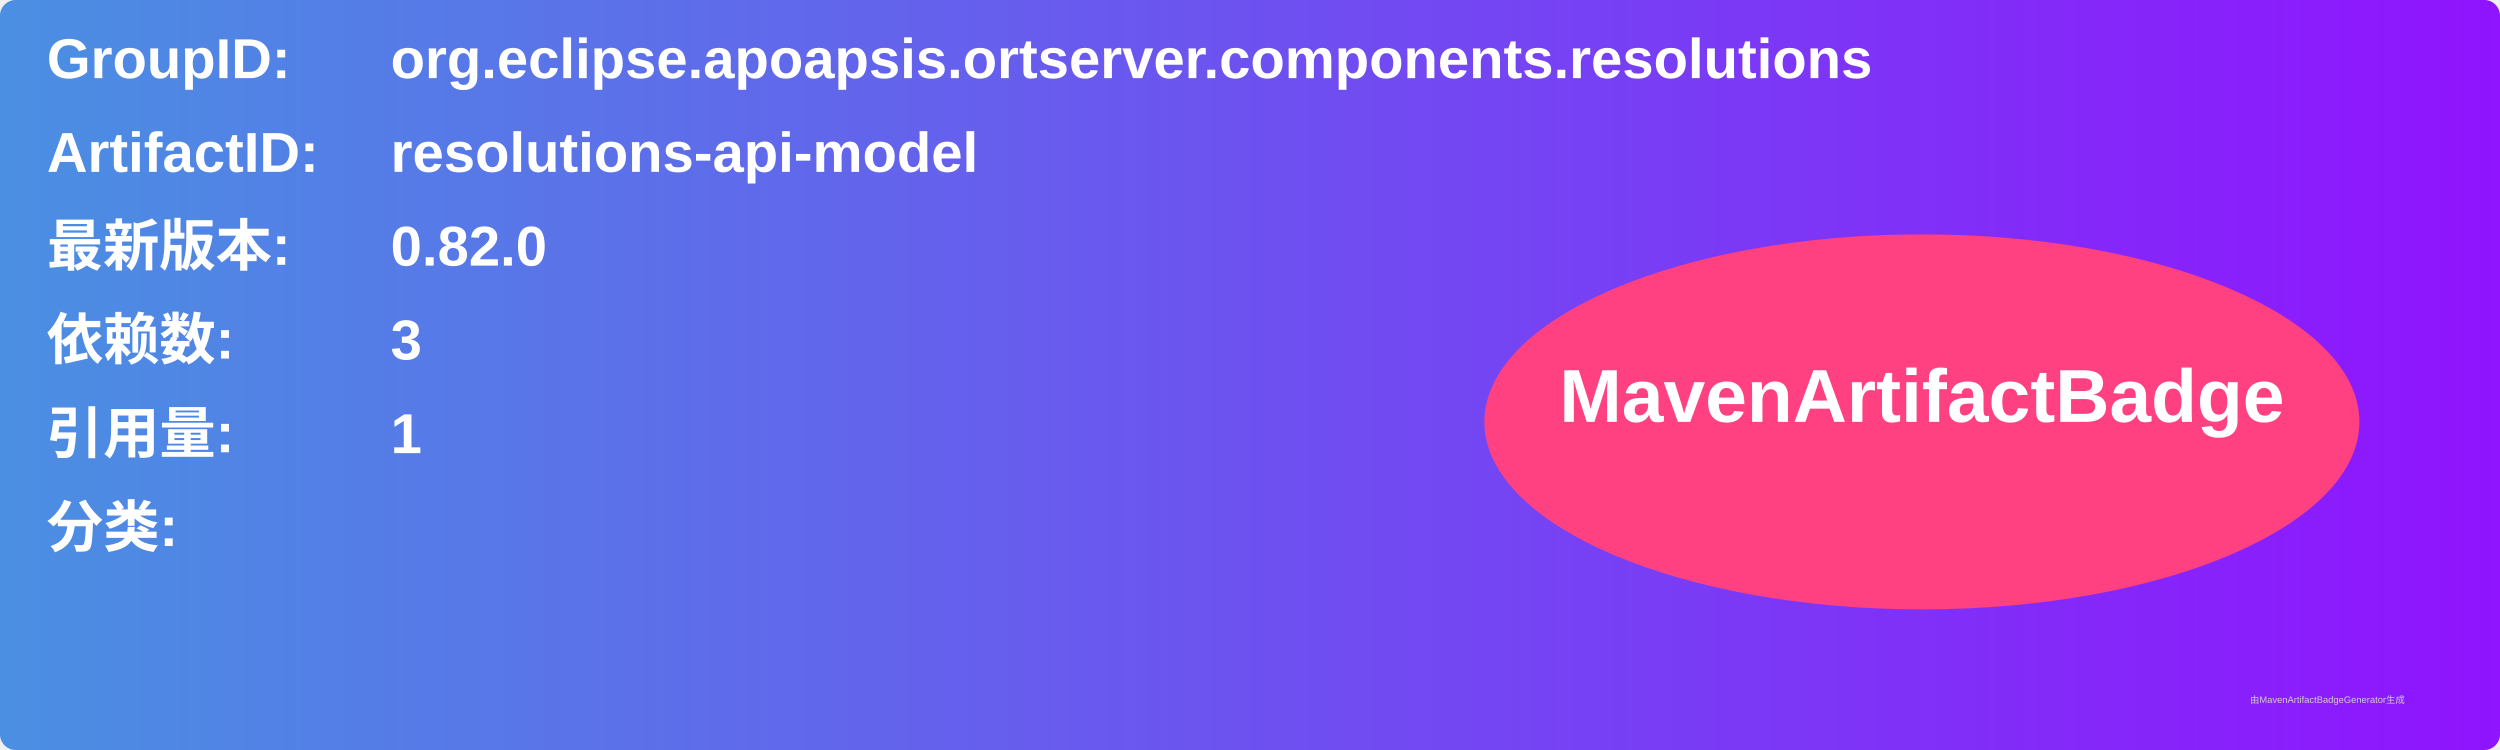
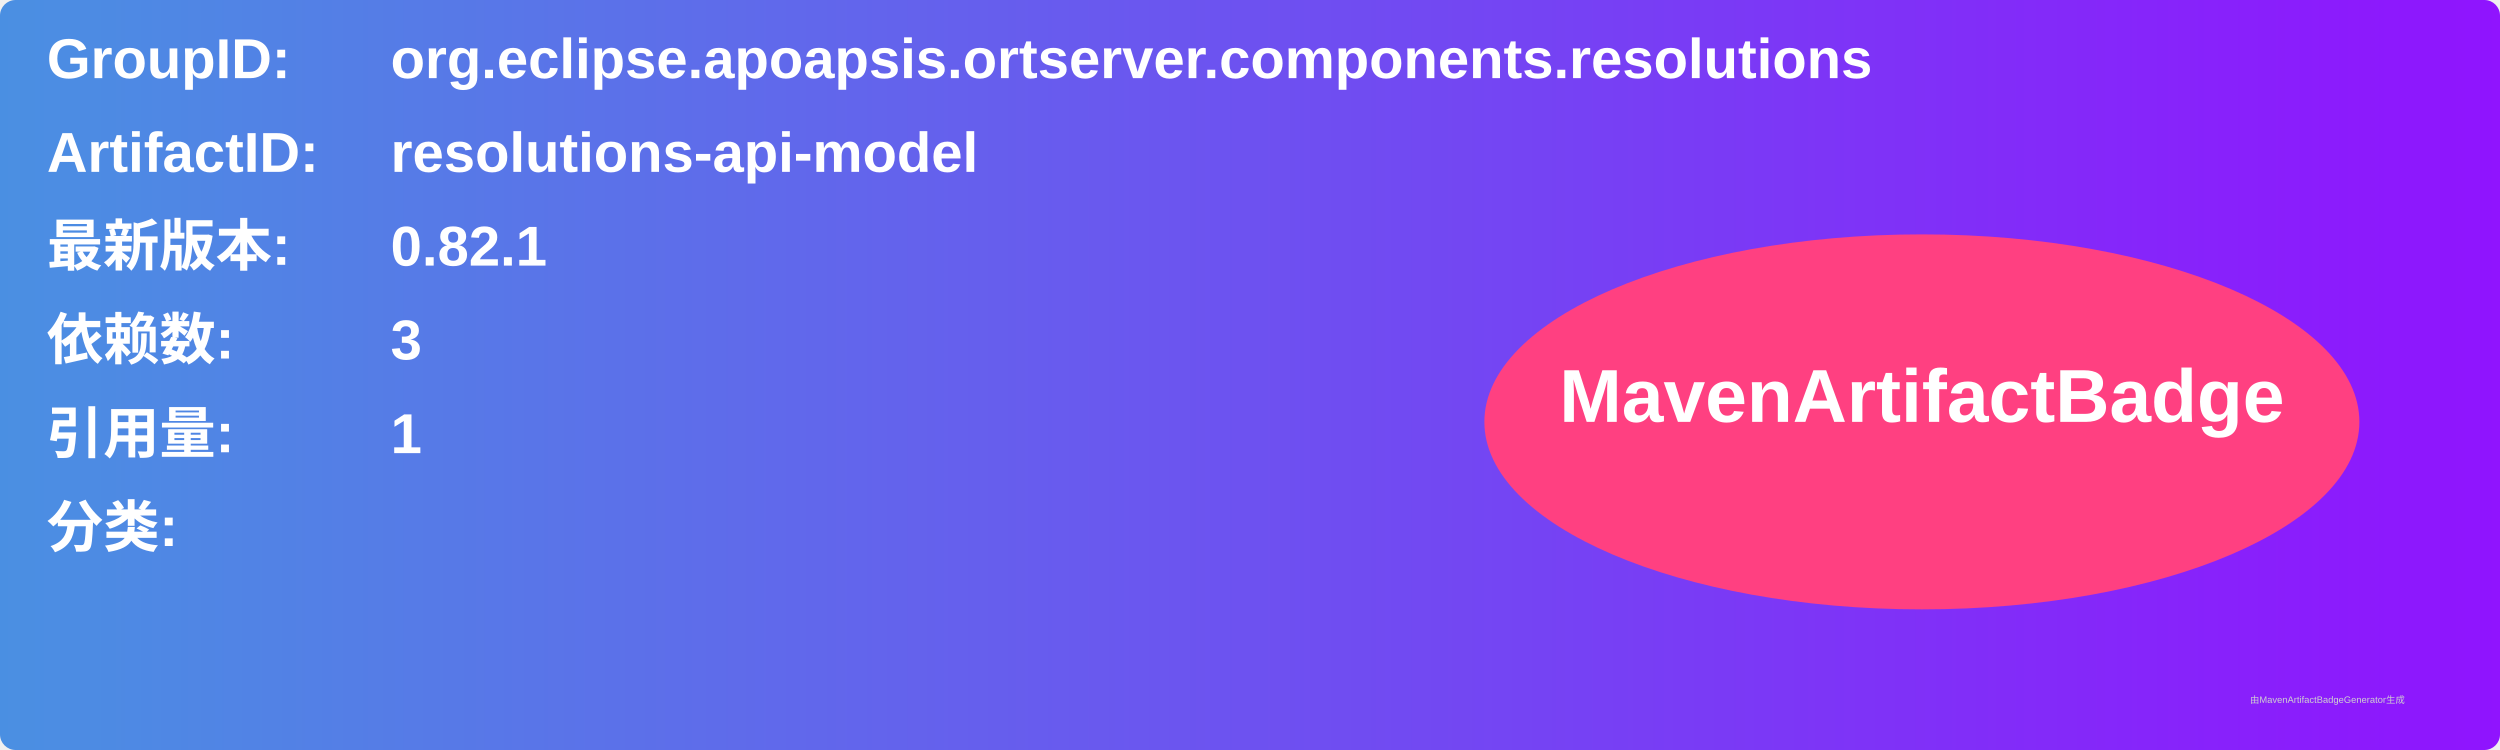
<svg xmlns="http://www.w3.org/2000/svg" width="800" height="240" viewBox="0 0 800 240">
  <linearGradient id="grad" x1="0%" y1="0%" x2="100%" y2="0%">
    <stop offset="0%" stop-color="#4a90e2" />
    <stop offset="100%" stop-color="#9013fe" />
  </linearGradient>
  <rect width="100%" height="100%" rx="5" ry="5" fill="url(#grad)" />
  <g transform="translate(15, 15)">
    <text x="0" y="10" font-family="Arial" font-size="18" fill="white" font-weight="bold" width="260">GroupID:</text>
    <text x="110" y="10" font-family="Arial" font-size="18" fill="white" font-weight="bold" width="460">org.eclipse.apoapsis.ortserver.components.resolutions</text>
    <text x="0" y="40" font-family="Arial" font-size="18" fill="white" font-weight="bold" width="260">ArtifactID:</text>
    <text x="110" y="40" font-family="Arial" font-size="18" fill="white" font-weight="bold" width="460">resolutions-api-model</text>
    <text x="0" y="70" font-family="Arial" font-size="18" fill="white" font-weight="bold">最新版本:</text>
    <text x="110" y="70" font-family="Arial" font-size="18" fill="white" font-weight="bold">
-       <tspan font-weight="bold">0.82.0</tspan>
+       <tspan font-weight="bold">0.82.1</tspan>
    </text>
    <text x="0" y="100" font-family="Arial" font-size="18" fill="white" font-weight="bold">依赖数: </text>
    <text x="110" y="100" font-family="Arial" font-size="18" fill="white">
      <tspan font-weight="bold">3</tspan>
    </text>
    <text x="0" y="130" font-family="Arial" font-size="18" fill="white" font-weight="bold">引用量: </text>
    <text x="110" y="130" font-family="Arial" font-size="18" fill="white">
      <tspan font-weight="bold">1</tspan>
    </text>
    <text x="0" y="160" font-family="Arial" font-size="18" fill="white" font-weight="bold">分类:</text>
    <text x="10" y="190" font-family="Arial" font-size="10" fill="white">
      <tspan font-weight="bold" />
    </text>
    <ellipse cx="600" cy="120" rx="140" ry="60" fill="#ff4081" />
    <text x="600" y="120" text-anchor="middle" font-family="Arial" font-size="24" fill="white" font-weight="bold">MavenArtifactBadge</text>
  </g>
  <text x="720" y="225" font-family="Arial" font-size="3" fill="#d0d0d0">由MavenArtifactBadgeGenerator生成</text>
</svg>
